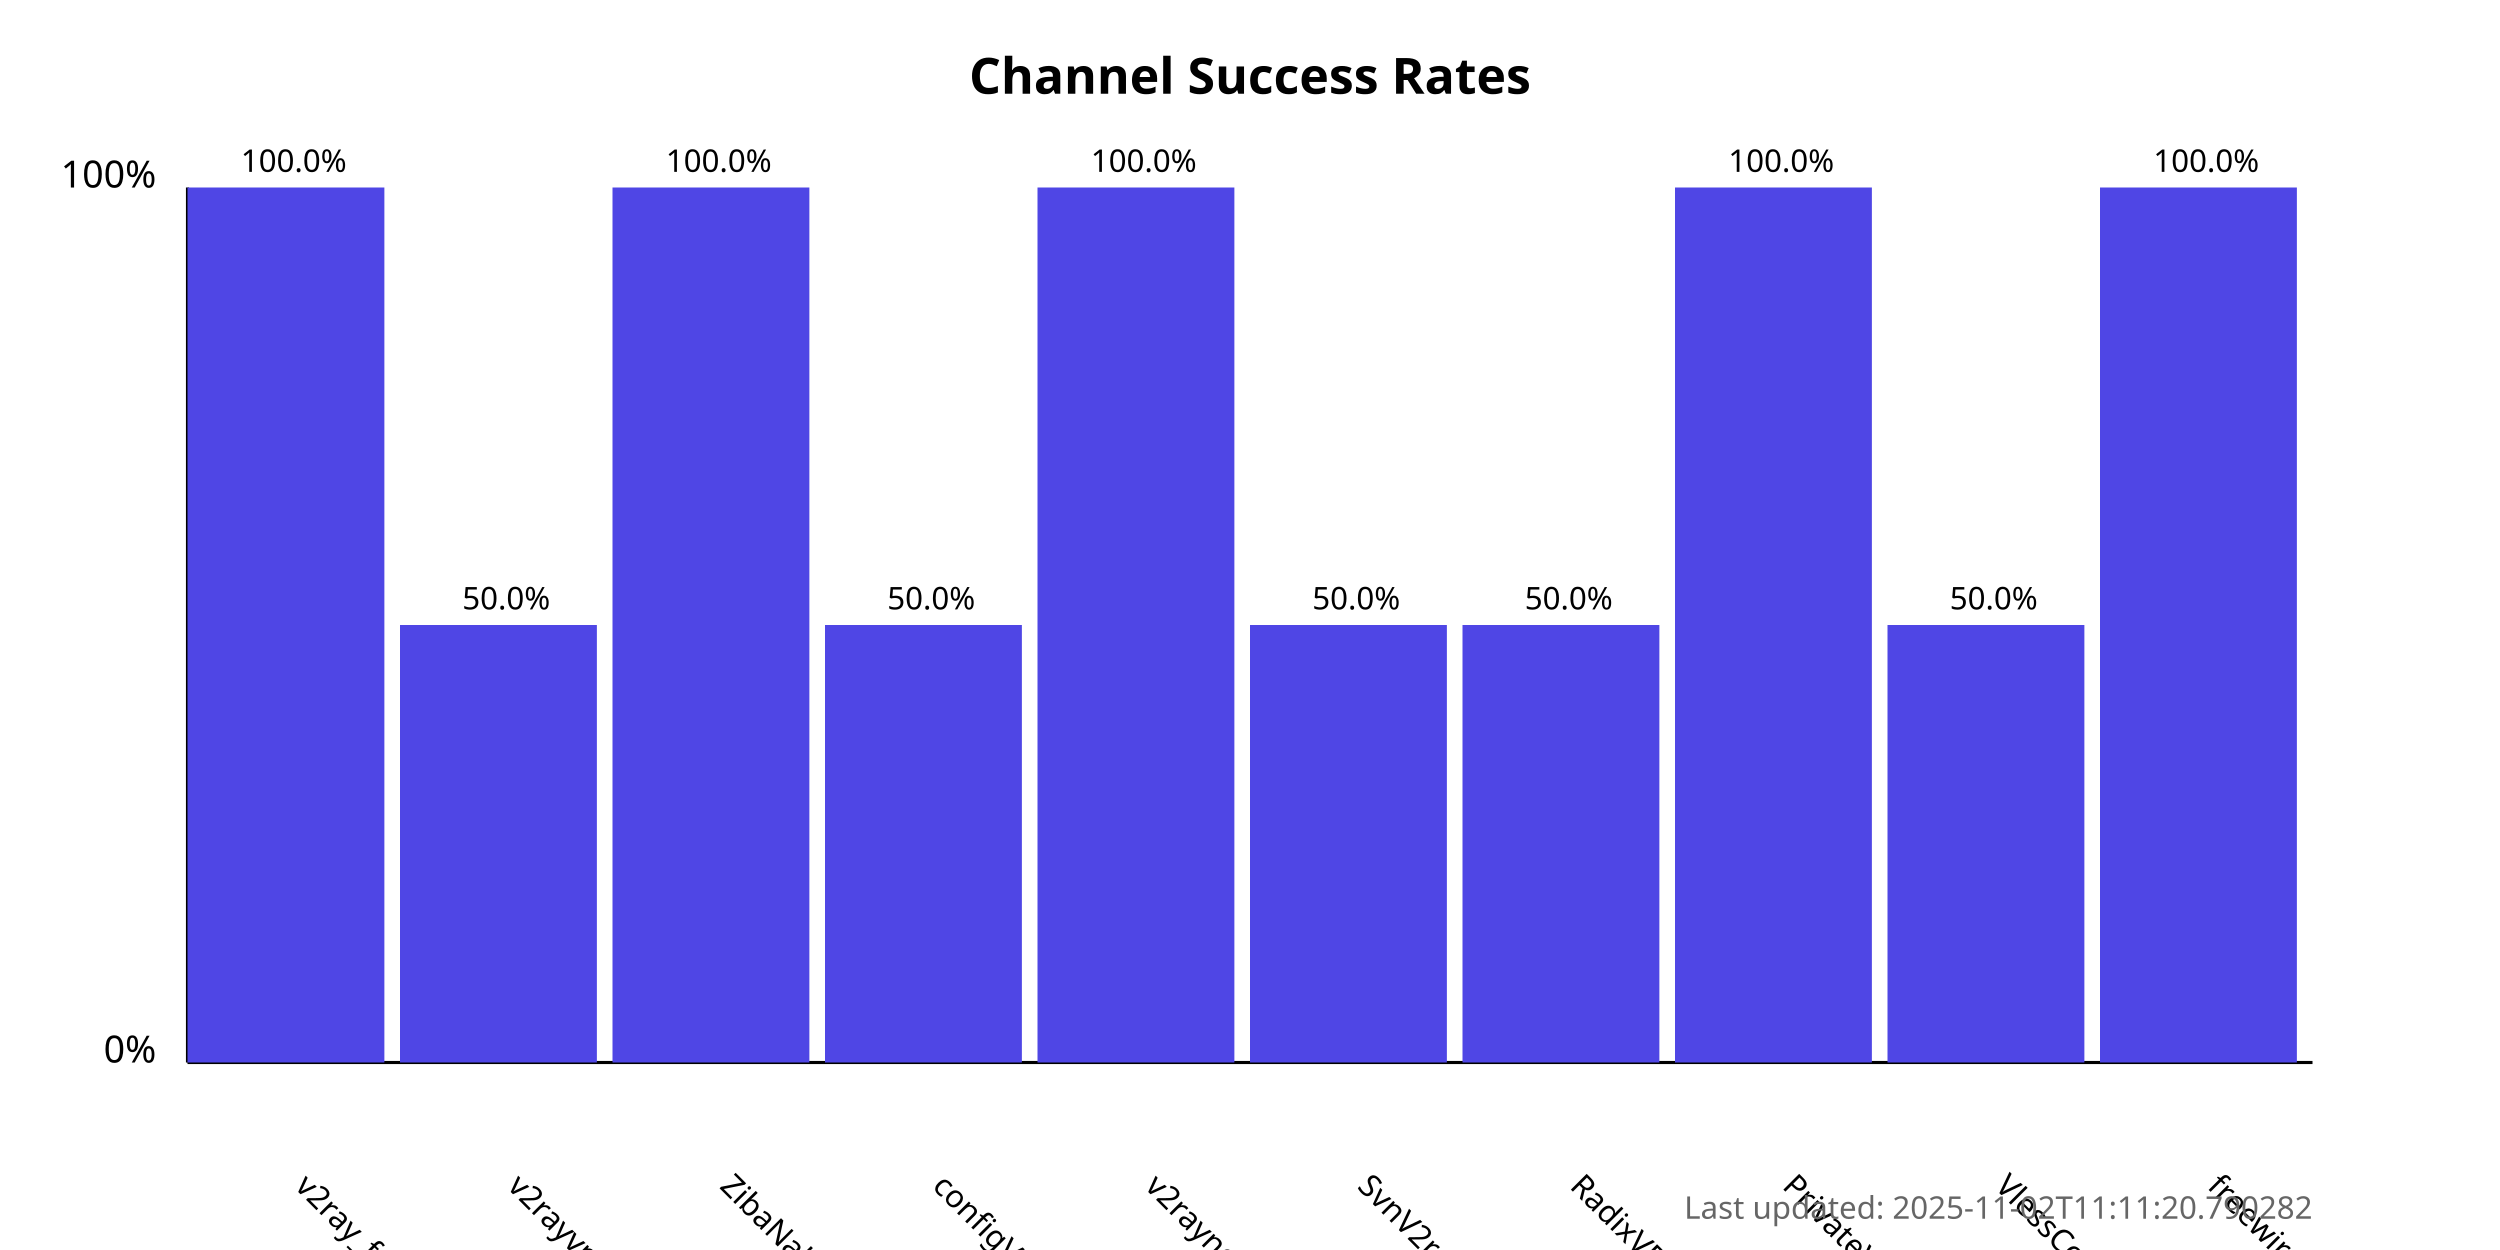
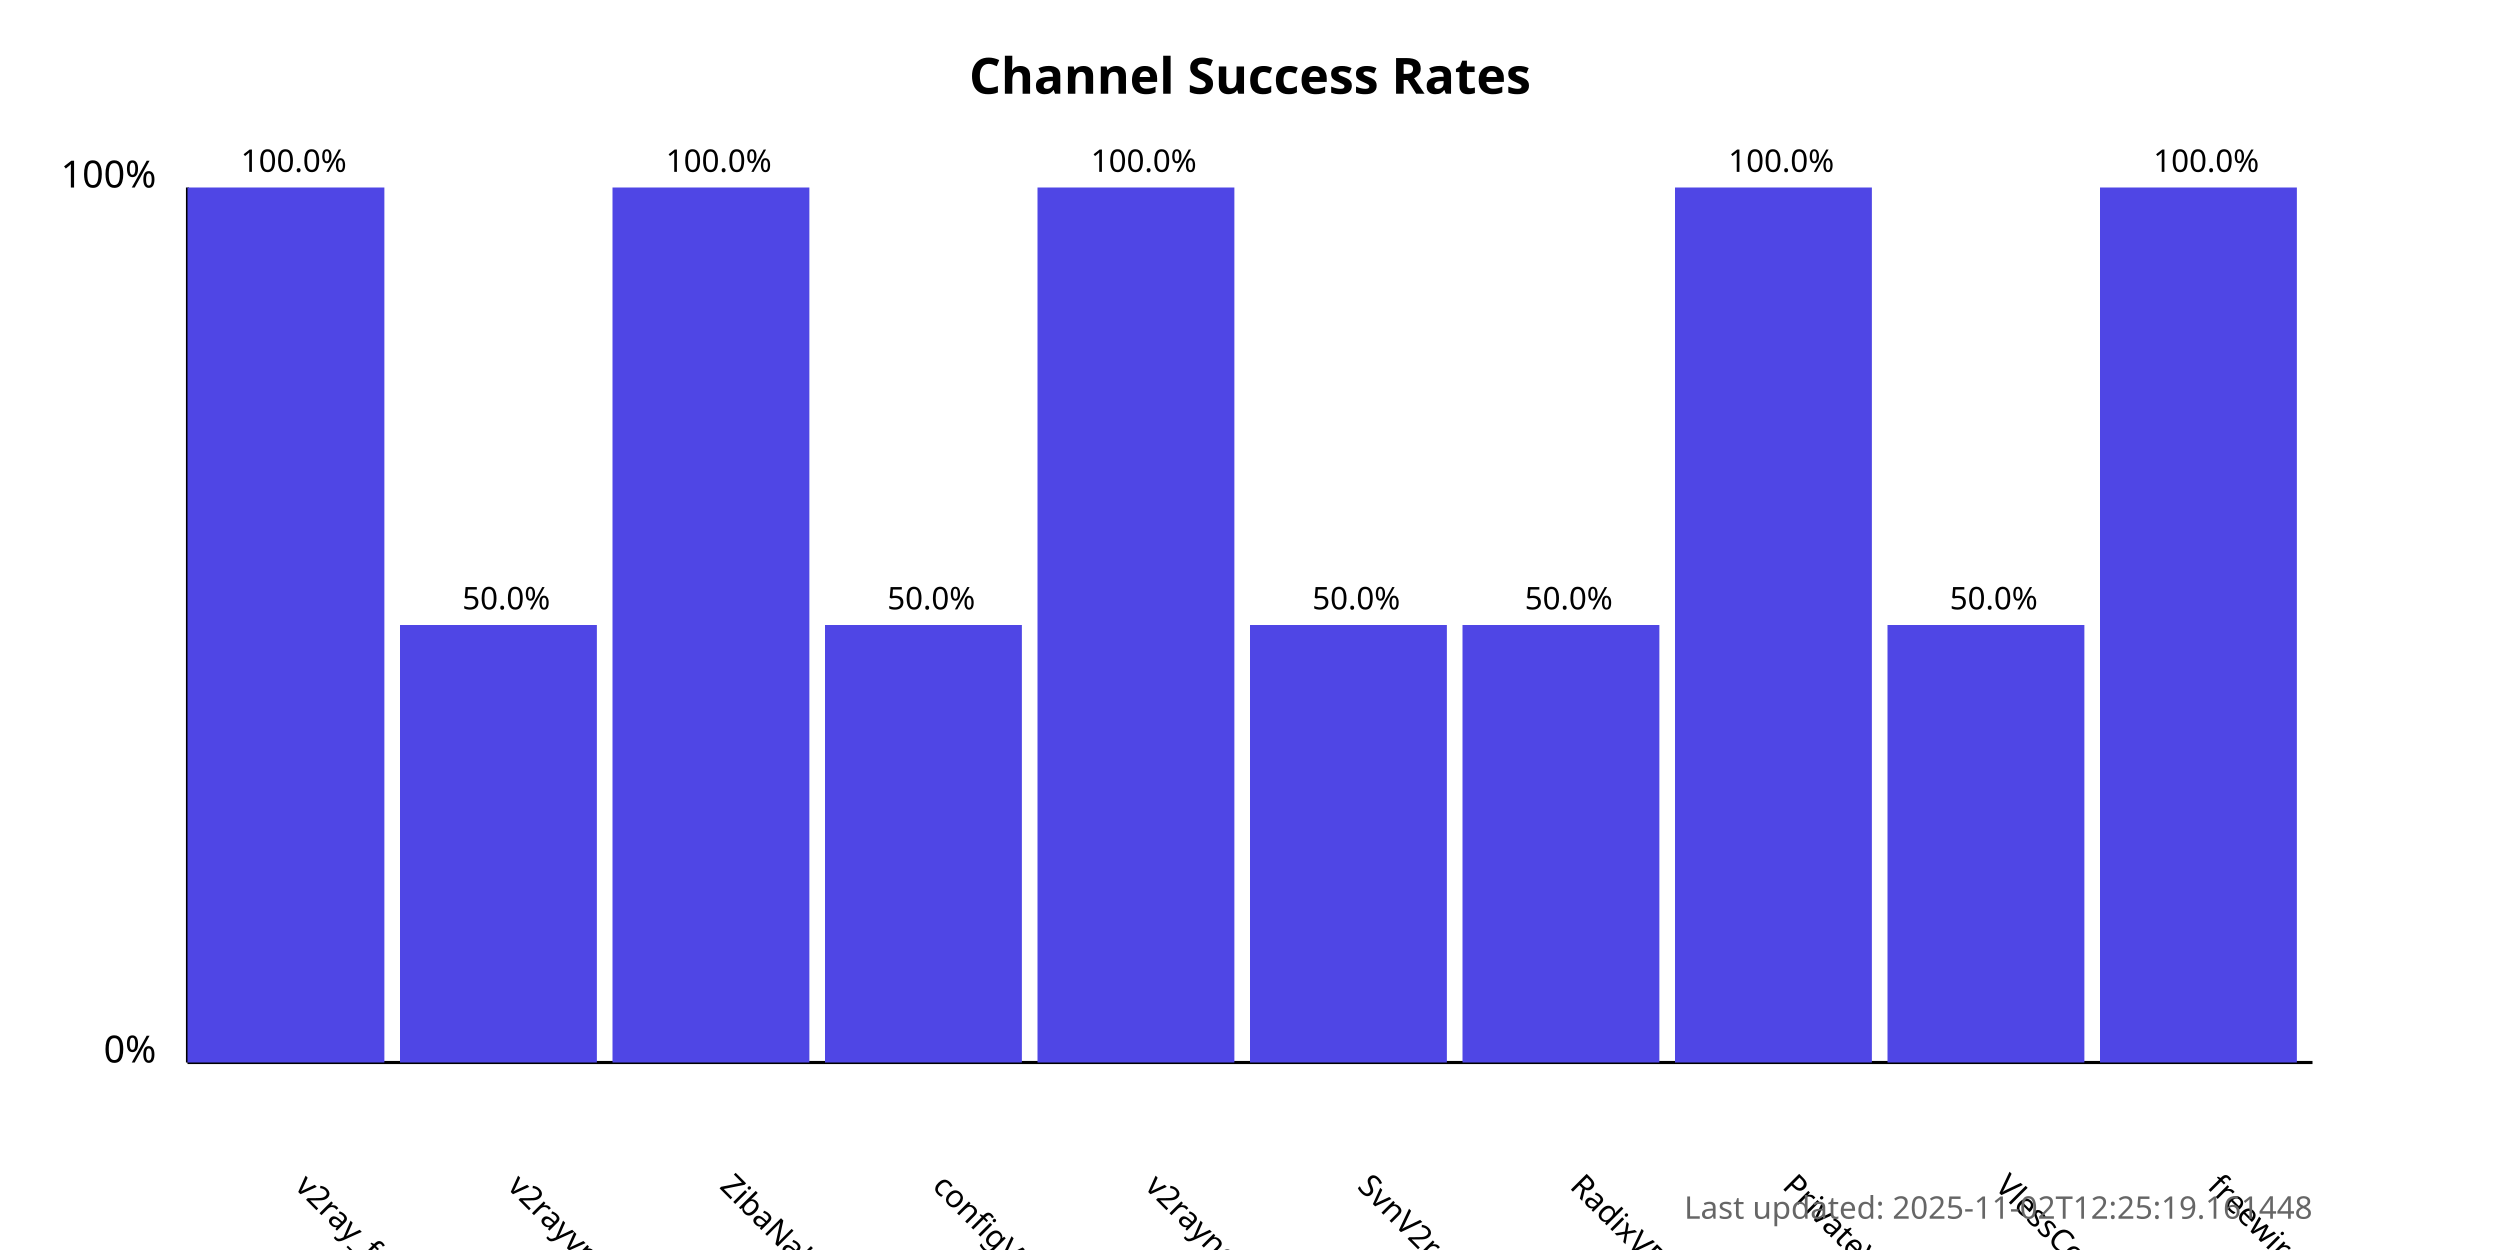
<svg xmlns="http://www.w3.org/2000/svg" width="800" height="400">
  <style>
            .chart-title { font: bold 16px sans-serif; }
            .axis-label { font: 12px sans-serif; }
            .tick-label { font: 10px sans-serif; }
            .bar { fill: #4f46e5; }
            .bar:hover { fill: #6366f1; }
            .timestamp { font: 10px sans-serif; fill: #666; }
        </style>
  <text x="400.0" y="30" text-anchor="middle" class="chart-title">
            Channel Success Rates
        </text>
  <line x1="60" y1="340" x2="60" y2="60" stroke="black" stroke-width="1" />
  <line x1="60" y1="340" x2="740" y2="340" stroke="black" stroke-width="1" />
  <text x="50" y="340" text-anchor="end" class="axis-label">0%</text>
  <text x="50" y="60" text-anchor="end" class="axis-label">100%</text>
  <g>
    <rect x="60" y="60.0" width="63.0" height="280.0" class="bar" />
    <text x="94.0" y="380" transform="rotate(45, 94.0, 380)" text-anchor="start" class="tick-label">
                v2ray_free_conf
            </text>
    <text x="94.0" y="55.0" text-anchor="middle" class="tick-label">
                100.0%
            </text>
  </g>
  <g>
    <rect x="128.0" y="200.0" width="63.0" height="140.0" class="bar" />
    <text x="162.0" y="380" transform="rotate(45, 162.0, 380)" text-anchor="start" class="tick-label">
                v2rayvpno
            </text>
    <text x="162.0" y="195.0" text-anchor="middle" class="tick-label">
                50.0%
            </text>
  </g>
  <g>
    <rect x="196.0" y="60.0" width="63.0" height="280.0" class="bar" />
    <text x="230.0" y="380" transform="rotate(45, 230.0, 380)" text-anchor="start" class="tick-label">
                ZibaNabz
            </text>
    <text x="230.0" y="55.0" text-anchor="middle" class="tick-label">
                100.0%
            </text>
  </g>
  <g>
    <rect x="264.0" y="200.0" width="63.0" height="140.0" class="bar" />
    <text x="298.0" y="380" transform="rotate(45, 298.0, 380)" text-anchor="start" class="tick-label">
                configV2rayForFree
            </text>
    <text x="298.0" y="195.0" text-anchor="middle" class="tick-label">
                50.0%
            </text>
  </g>
  <g>
    <rect x="332.0" y="60.0" width="63.0" height="280.0" class="bar" />
    <text x="366.0" y="380" transform="rotate(45, 366.0, 380)" text-anchor="start" class="tick-label">
                v2rayngvpn
            </text>
    <text x="366.0" y="55.0" text-anchor="middle" class="tick-label">
                100.0%
            </text>
  </g>
  <g>
    <rect x="400.0" y="200.0" width="63.0" height="140.0" class="bar" />
    <text x="434.0" y="380" transform="rotate(45, 434.0, 380)" text-anchor="start" class="tick-label">
                SvnV2ray
            </text>
    <text x="434.0" y="195.0" text-anchor="middle" class="tick-label">
                50.0%
            </text>
  </g>
  <g>
    <rect x="468.0" y="200.0" width="63.0" height="140.0" class="bar" />
    <text x="502.0" y="380" transform="rotate(45, 502.0, 380)" text-anchor="start" class="tick-label">
                RadixVPN
            </text>
    <text x="502.0" y="195.0" text-anchor="middle" class="tick-label">
                50.0%
            </text>
  </g>
  <g>
    <rect x="536.0" y="60.0" width="63.0" height="280.0" class="bar" />
    <text x="570.0" y="380" transform="rotate(45, 570.0, 380)" text-anchor="start" class="tick-label">
                PrivateVPNs
            </text>
    <text x="570.0" y="55.0" text-anchor="middle" class="tick-label">
                100.0%
            </text>
  </g>
  <g>
    <rect x="604.0" y="200.0" width="63.0" height="140.0" class="bar" />
    <text x="638.0" y="380" transform="rotate(45, 638.0, 380)" text-anchor="start" class="tick-label">
                VlessConfig
            </text>
    <text x="638.0" y="195.0" text-anchor="middle" class="tick-label">
                50.0%
            </text>
  </g>
  <g>
    <rect x="672.0" y="60.0" width="63.0" height="280.0" class="bar" />
    <text x="706.0" y="380" transform="rotate(45, 706.0, 380)" text-anchor="start" class="tick-label">
                freewireguard
            </text>
    <text x="706.0" y="55.0" text-anchor="middle" class="tick-label">
                100.0%
            </text>
  </g>
  <text x="740" y="390" text-anchor="end" class="timestamp">
-             Last updated: 2025-11-02T11:11:20.790282
+             Last updated: 2025-11-02T12:25:19.161448
        </text>
</svg>
